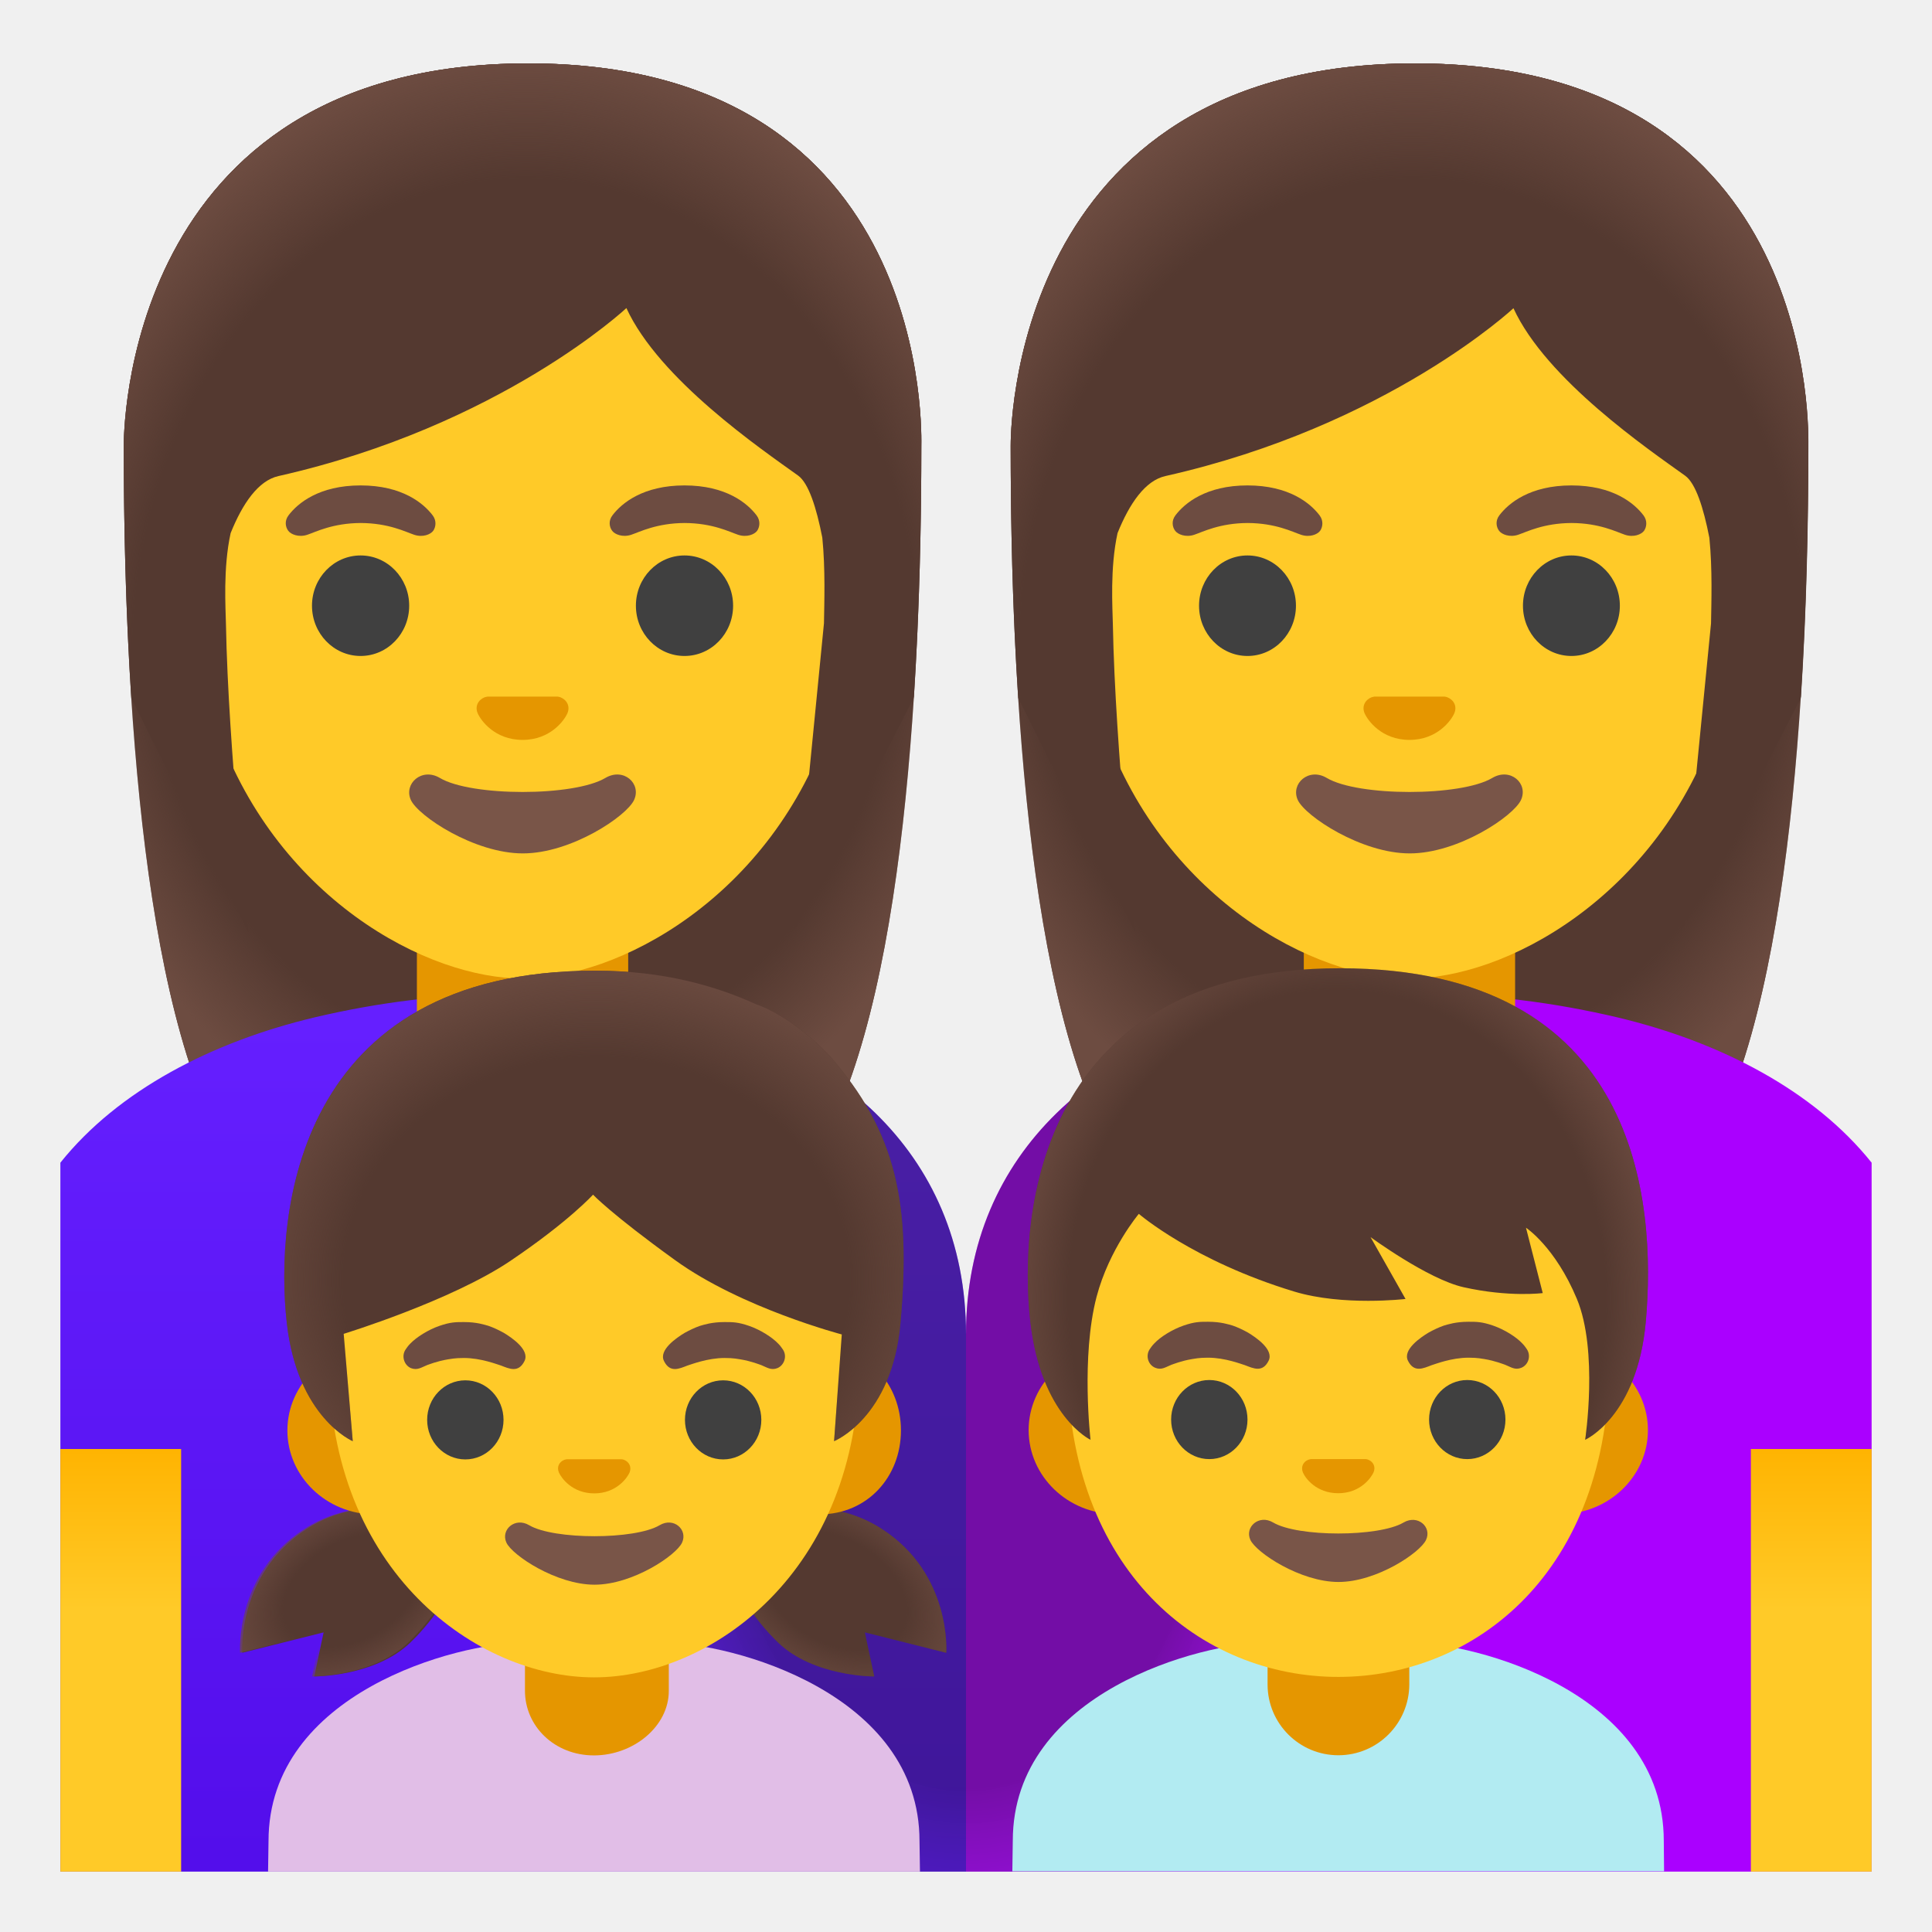
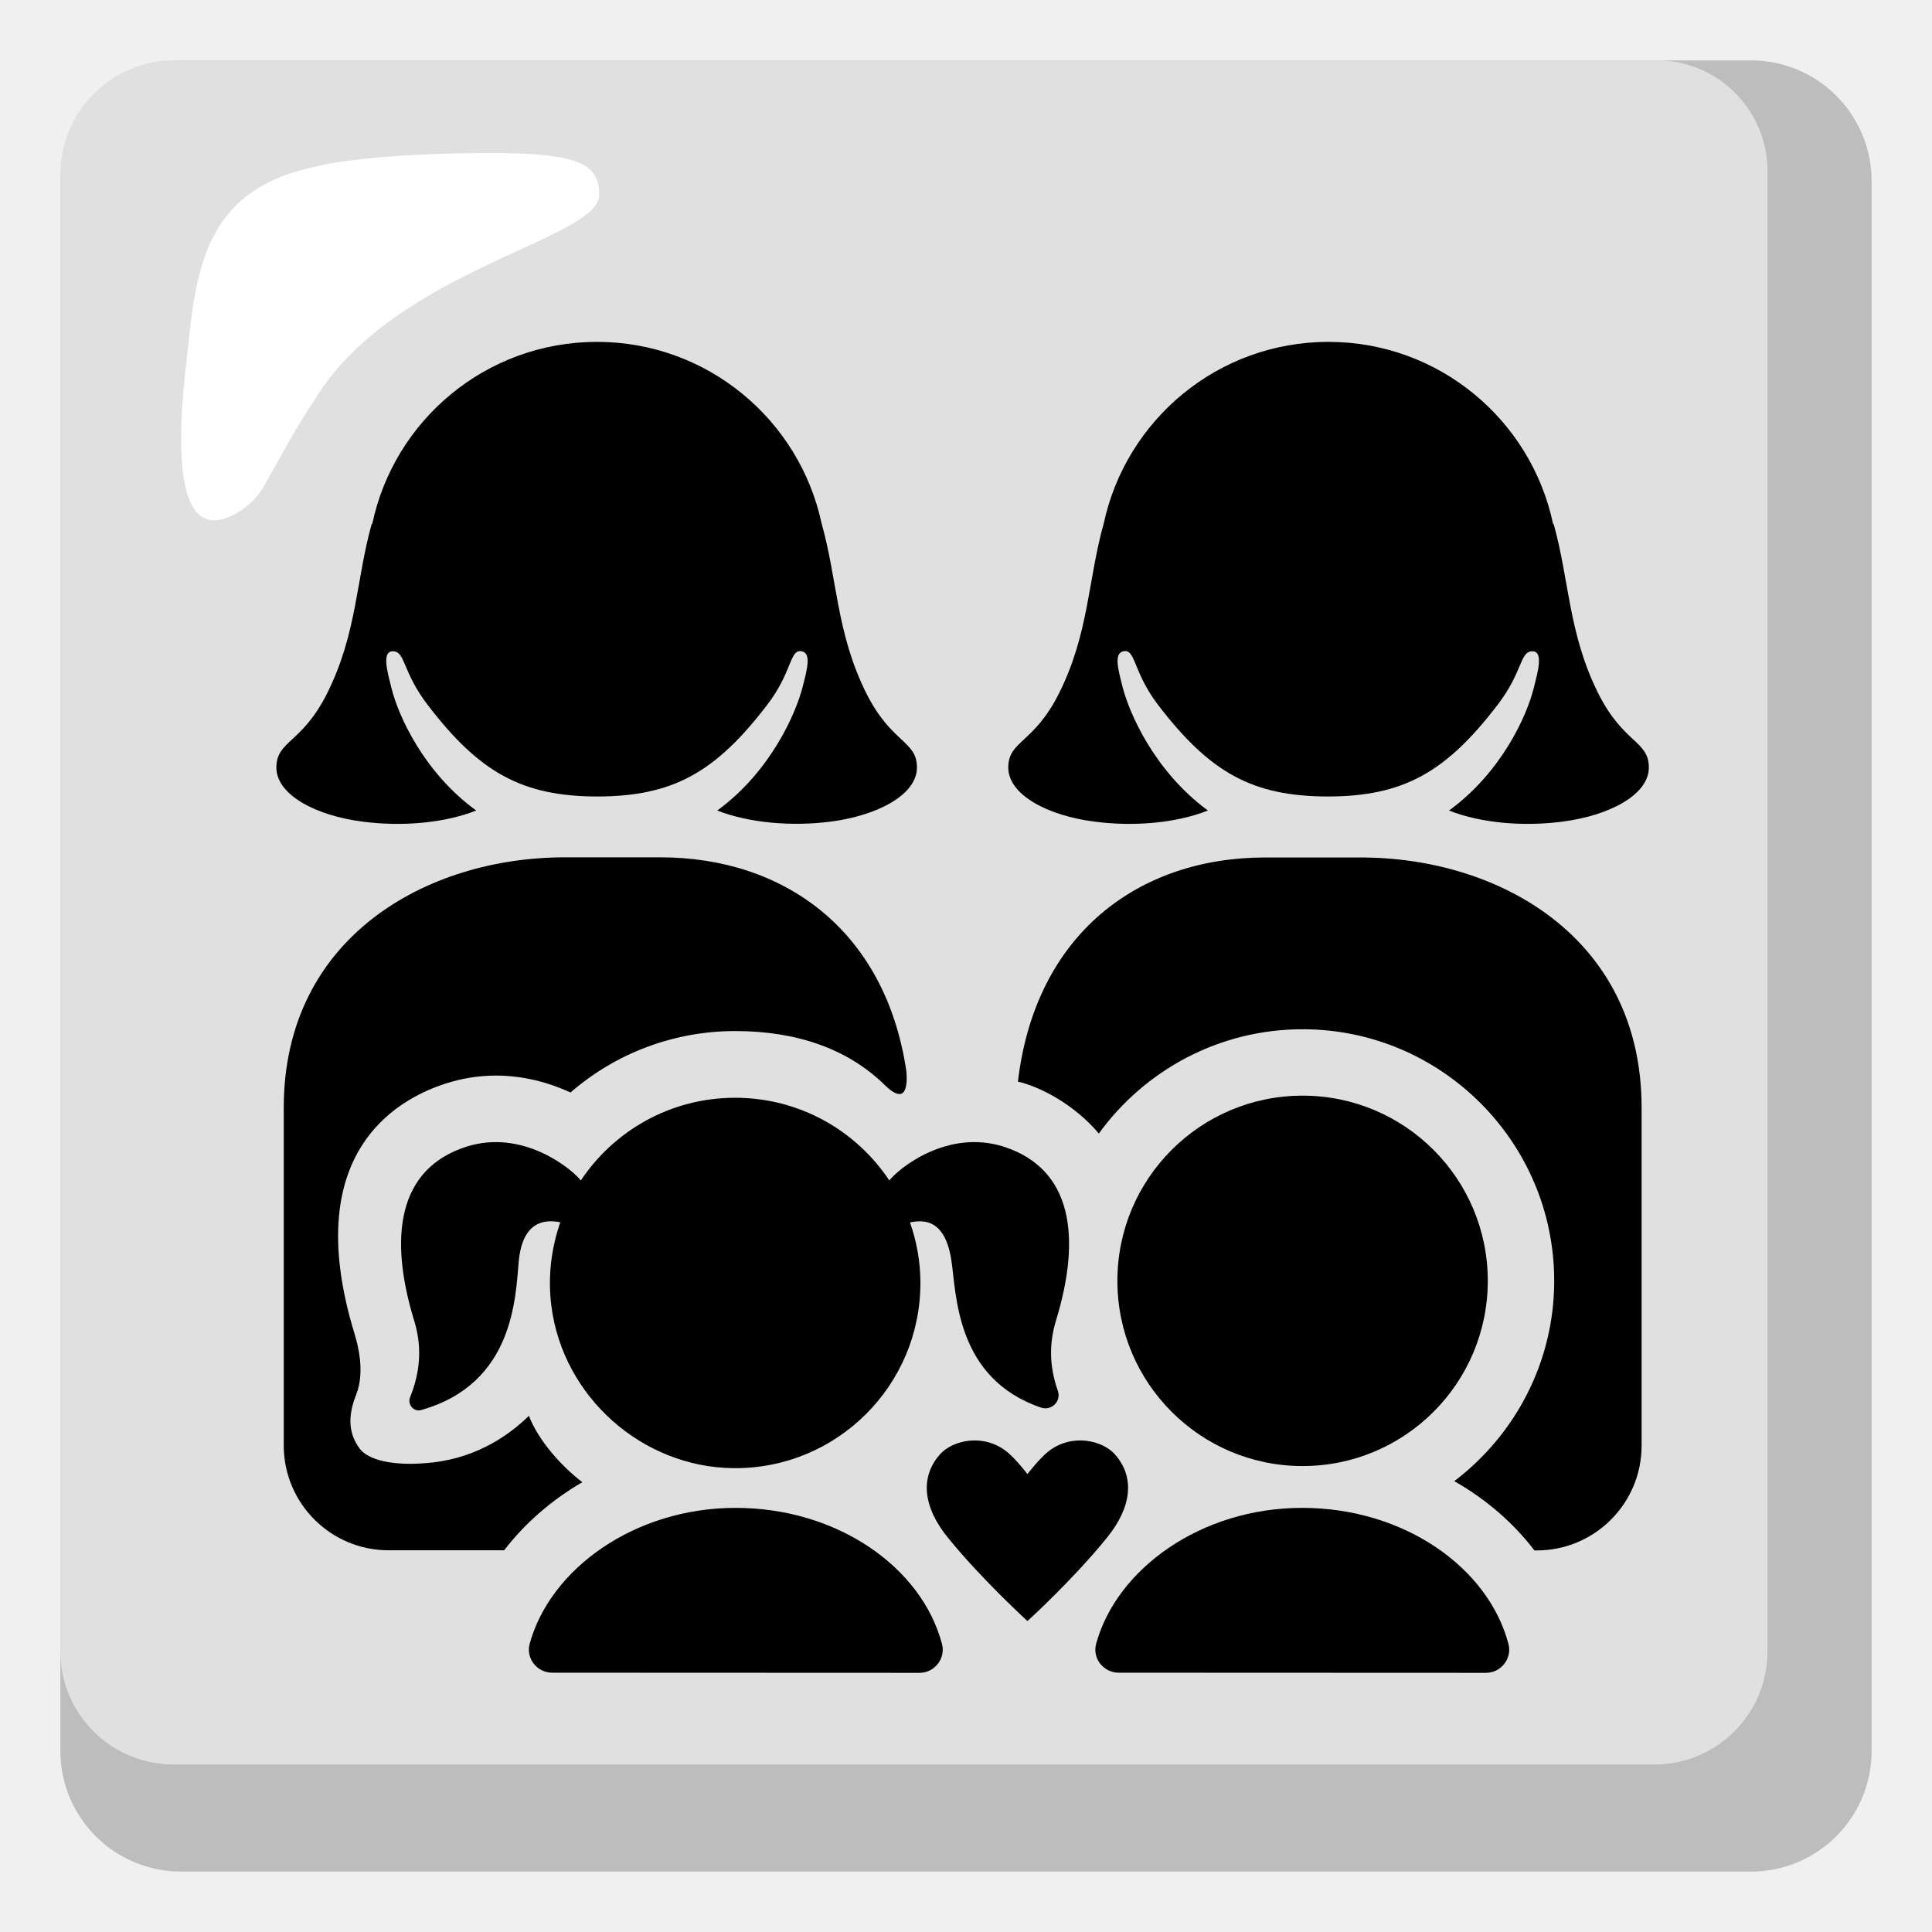
- <svg xmlns="http://www.w3.org/2000/svg" xmlns:xlink="http://www.w3.org/1999/xlink" enable-background="new 0 0 128 128" viewBox="0 0 128 128">
-   <linearGradient id="a">
-     <stop offset=".794" stop-color="#6d4c41" stop-opacity="0" />
-     <stop offset="1" stop-color="#6d4c41" />
-   </linearGradient>
-   <radialGradient id="b" cx="93.38" cy="87.21" gradientTransform="matrix(1 0 0 -1.1901 -58.76 144.58)" gradientUnits="userSpaceOnUse" r="31.3" xlink:href="#a" />
-   <linearGradient id="c" gradientTransform="matrix(-1 0 0 -1 1018 128)" gradientUnits="userSpaceOnUse" x1="984" x2="984" y1="4.7" y2="60.57">
-     <stop offset="0" stop-color="#530eeb" />
-     <stop offset="1" stop-color="#651fff" />
-   </linearGradient>
-   <linearGradient id="d">
-     <stop offset=".604" stop-color="#ffca28" />
-     <stop offset="1" stop-color="#ffb300" />
-   </linearGradient>
-   <linearGradient id="e" gradientTransform="matrix(1 0 0 -1 0 128)" gradientUnits="userSpaceOnUse" x1="8" x2="8" xlink:href="#d" y1="4.69" y2="32.33" />
-   <linearGradient id="f">
-     <stop offset=".794" stop-color="#6d4c41" stop-opacity="0" />
-     <stop offset="1" stop-color="#6d4c41" />
-   </linearGradient>
-   <radialGradient id="g" cx="93.6" cy="84.56" gradientTransform="matrix(1 0 0 -1.2135 -58.76 146.06)" gradientUnits="userSpaceOnUse" r="32.79" xlink:href="#f" />
-   <radialGradient id="h" cx="93.38" cy="87.21" gradientTransform="matrix(1 0 0 -1.1901 0 144.58)" gradientUnits="userSpaceOnUse" r="31.3" xlink:href="#a" />
-   <linearGradient id="i" gradientTransform="matrix(1 0 0 -1 0 128)" gradientUnits="userSpaceOnUse" x1="120" x2="120" xlink:href="#d" y1="4.69" y2="32.33" />
-   <radialGradient id="j" cx="93.6" cy="84.56" gradientTransform="matrix(1 0 0 -1.2135 0 146.06)" gradientUnits="userSpaceOnUse" r="32.79" xlink:href="#f" />
-   <radialGradient id="k" cx="64" cy="33.02" gradientTransform="matrix(1 0 0 -1.4568 0 143.08)" gradientUnits="userSpaceOnUse" r="27.1">
-     <stop offset=".594" stop-color="#212121" />
-     <stop offset="1" stop-color="#616161" stop-opacity=".05" />
-   </radialGradient>
-   <linearGradient id="l">
-     <stop offset=".525" stop-color="#6d4c41" stop-opacity="0" />
-     <stop offset="1" stop-color="#6d4c41" />
-   </linearGradient>
-   <radialGradient id="m" cx="55.27" cy="22.63" gradientTransform="matrix(.8651 .5016 .3314 -.5715 -.04 90.58)" gradientUnits="userSpaceOnUse" r="9.84" xlink:href="#l" />
-   <radialGradient id="n" cx="1274.53" cy="22.63" gradientTransform="matrix(-.8651 .5016 -.3314 -.5715 1133.41 -521.02)" gradientUnits="userSpaceOnUse" r="9.34" xlink:href="#l" />
-   <radialGradient id="o" cx="46.7" cy="43.21" gradientTransform="matrix(1.0432 0 0 -.9174 -9.2 124.43)" gradientUnits="userSpaceOnUse" r="23.47">
-     <stop offset=".685" stop-color="#6d4c41" stop-opacity="0" />
-     <stop offset="1" stop-color="#6d4c41" />
-   </radialGradient>
-   <radialGradient id="p" cx="39.35" cy="33.25" gradientTransform="matrix(0 1.1138 -.9718 0 120.9 42.17)" gradientUnits="userSpaceOnUse" r="23.08" xlink:href="#f" />
-   <path d="m34.99 4.2c-27 0-26.79 24.97-26.79 25.37 0 16.17 1.24 39.02 7.71 48.01 2.57 3.56 7.53 3.76 7.53 3.76l11.18-.02 11.18.02s4.96-.2 7.53-3.76c6.47-8.99 7.71-31.84 7.71-48.01-.01-.4.96-25.37-26.05-25.37z" fill="#543930" />
-   <path d="m34.99 4.2c-27 0-26.79 24.97-26.79 25.37 0 16.17 1.24 39.02 7.71 48.01 2.57 3.56 7.53 3.76 7.53 3.76l11.18-.02 11.18.02s4.96-.2 7.53-3.76c6.47-8.99 7.71-31.84 7.71-48.01-.01-.4.96-25.37-26.05-25.37z" fill="url(#b)" />
-   <path d="m4 77.03v46.97h60v-35.6c0-12.19-9.05-19.62-20.8-21.73-.09-.02-.17-.04-.26-.05-.5-.09-1.01-.16-1.51-.23-.49-.07-.98-.14-1.47-.19-.49-.06-.98-.11-1.47-.15-.03 0-.06 0-.09-.01-.46-.03-.93-.06-1.4-.09-1.03-.07-2.06-.1-3.07-.1-4.53 0-8.92.57-13.07 1.55-6.81 1.62-13.02 4.83-16.86 9.63z" fill="url(#c)" />
-   <path d="m34.62 74.16c-3.87 0-7-3.13-7-7v-6.42h14v6.42c0 3.87-3.13 7-7 7z" fill="#e59600" />
-   <path d="m12 96v28h-1-.96-6.04v-26-1-1z" fill="url(#e)" />
-   <path d="m34.62 11.85c-11.36 0-21.88 8.45-21.88 26.36 0 14.39 8.91 22.9 16.67 25.64 1.85.65 3.63.98 5.22.98 1.57 0 3.35-.33 5.19-.97 7.76-2.73 16.7-11.25 16.7-25.65-.02-17.92-10.54-26.36-21.9-26.36z" fill="#ffca28" />
-   <path d="m40.11 51.54c-2.08 1.24-8.89 1.24-10.97 0-1.19-.71-2.41.38-1.92 1.46.49 1.07 4.21 3.54 7.42 3.54s6.88-2.47 7.37-3.54c.5-1.09-.7-2.17-1.9-1.46z" fill="#795548" />
-   <path d="m37.14 46.2c-.07-.03-.14-.04-.21-.05h-4.62c-.07.01-.14.03-.21.05-.42.17-.65.6-.45 1.06s1.12 1.76 2.97 1.76 2.77-1.3 2.97-1.76-.03-.89-.45-1.06z" fill="#e59600" />
-   <ellipse cx="23.89" cy="40.13" fill="#404040" rx="3.22" ry="3.33" />
-   <ellipse cx="45.35" cy="40.13" fill="#404040" rx="3.22" ry="3.33" />
-   <path d="m28.67 34.15c-.61-.81-2.03-1.99-4.78-1.99s-4.17 1.18-4.78 1.99c-.27.36-.2.77-.01 1.02.17.23.69.45 1.26.26s1.68-.77 3.54-.78c1.86.01 2.97.59 3.54.78s1.08-.02 1.26-.26c.17-.24.24-.66-.03-1.02z" fill="#6d4c41" />
-   <path d="m50.13 34.15c-.61-.81-2.03-1.99-4.78-1.99s-4.17 1.18-4.78 1.99c-.27.36-.2.77-.01 1.02.17.23.69.45 1.26.26s1.68-.77 3.54-.78c1.86.01 2.97.59 3.54.78s1.08-.02 1.26-.26c.17-.24.24-.66-.03-1.02z" fill="#6d4c41" />
-   <path d="m34.99 4.2c-27 0-26.79 24.97-26.79 25.37 0 5.11.12 10.88.5 16.68l7.76 15.53s-1.34-12.17-1.49-20.42c-.02-1.06-.2-3.72.31-6.04.79-1.96 1.83-3.48 3.17-3.78 14.72-3.32 23.05-11.13 23.05-11.13 2.17 4.73 8.94 9.35 11.38 11.1.69.5 1.21 2.11 1.6 4.11.21 2.07.13 4.34.11 5.67l-2.01 20.44 7.95-15.48c0-.03.01-.07.02-.1.37-5.76.49-11.5.49-16.58-.01-.4.96-25.37-26.05-25.37z" fill="#543930" />
-   <path d="m34.99 4.2c-27 0-26.79 24.97-26.79 25.37 0 5.11.12 10.88.5 16.68l4.42-.01c-.04-1.92 1.31-13.81 5.32-14.71 14.73-3.32 23.06-11.13 23.06-11.13 2.17 4.73 8.94 9.35 11.38 11.1 2 1.44 2.61 12.22 2.57 14.74h5.08c0-.03.01-.07.02-.1.37-5.76.49-11.5.49-16.58-.01-.39.96-25.36-26.05-25.36z" fill="url(#g)" />
-   <path d="m93.75 4.2c-27.01 0-26.79 24.97-26.79 25.37 0 16.17 1.24 39.02 7.71 48.01 2.57 3.56 7.53 3.76 7.53 3.76l11.18-.02 11.18.02s4.96-.2 7.53-3.76c6.47-8.99 7.71-31.84 7.71-48.01-.01-.4.96-25.37-26.05-25.37z" fill="#543930" />
-   <path d="m93.75 4.2c-27.01 0-26.79 24.97-26.79 25.37 0 16.17 1.24 39.02 7.71 48.01 2.57 3.56 7.53 3.76 7.53 3.76l11.18-.02 11.18.02s4.96-.2 7.53-3.76c6.47-8.99 7.71-31.84 7.71-48.01-.01-.4.96-25.37-26.05-25.37z" fill="url(#h)" />
-   <path d="m124 77.03v46.97h-60v-35.6c0-12.19 9.05-19.62 20.8-21.73.09-.02.17-.04.26-.05.5-.09 1.01-.16 1.51-.23.49-.07.98-.14 1.47-.19.49-.06.98-.11 1.47-.15.03 0 .06 0 .09-.01.46-.03.93-.06 1.4-.09 1.03-.07 2.06-.1 3.07-.1 4.53 0 8.92.57 13.07 1.55 6.81 1.62 13.02 4.83 16.86 9.63z" fill="#a0f" />
-   <path d="m93.38 74.16c-3.87 0-7-3.13-7-7v-6.42h14v6.42c0 3.87-3.13 7-7 7z" fill="#e59600" />
-   <path d="m116 96v28h1 .96 6.04v-26-1-1z" fill="url(#i)" />
-   <path d="m93.38 11.85c-11.36 0-21.88 8.45-21.88 26.36 0 14.39 8.91 22.9 16.67 25.64 1.85.65 3.63.98 5.22.98 1.57 0 3.35-.33 5.18-.97 7.76-2.73 16.7-11.25 16.7-25.65-.01-17.92-10.53-26.36-21.89-26.36z" fill="#ffca28" />
-   <path d="m98.87 51.54c-2.08 1.24-8.89 1.24-10.97 0-1.19-.71-2.41.38-1.92 1.46.49 1.07 4.21 3.54 7.42 3.54s6.88-2.47 7.37-3.54c.5-1.09-.7-2.17-1.9-1.46z" fill="#795548" />
-   <path d="m95.9 46.2c-.07-.03-.14-.04-.21-.05h-4.62c-.07.01-.14.03-.21.05-.42.17-.65.6-.45 1.06s1.12 1.76 2.97 1.76 2.77-1.3 2.97-1.76-.03-.89-.45-1.06z" fill="#e59600" />
-   <ellipse cx="82.65" cy="40.13" fill="#404040" rx="3.21" ry="3.33" />
-   <ellipse cx="104.11" cy="40.13" fill="#404040" rx="3.21" ry="3.33" />
-   <path d="m87.43 34.15c-.61-.81-2.03-1.99-4.78-1.99s-4.17 1.18-4.78 1.99c-.27.36-.2.77-.01 1.02.17.23.69.45 1.26.26s1.68-.77 3.54-.78c1.86.01 2.97.59 3.54.78s1.08-.02 1.26-.26c.17-.24.24-.66-.03-1.02z" fill="#6d4c41" />
-   <path d="m108.89 34.15c-.61-.81-2.03-1.99-4.78-1.99s-4.17 1.18-4.78 1.99c-.27.36-.2.77-.01 1.02.17.23.69.45 1.26.26s1.68-.77 3.54-.78c1.86.01 2.97.59 3.54.78s1.08-.02 1.26-.26c.17-.24.24-.66-.03-1.02z" fill="#6d4c41" />
-   <path d="m93.75 4.2c-27.01 0-26.79 24.97-26.79 25.37 0 5.11.12 10.88.5 16.68l7.76 15.53s-1.34-12.17-1.49-20.42c-.02-1.06-.2-3.72.31-6.04.79-1.96 1.83-3.48 3.17-3.78 14.72-3.31 23.06-11.12 23.06-11.12 2.17 4.73 8.94 9.35 11.38 11.1.69.5 1.21 2.11 1.6 4.11.21 2.07.13 4.34.11 5.67l-2.01 20.44 7.95-15.48c0-.03.01-.07.02-.1.37-5.76.49-11.5.49-16.58-.02-.41.95-25.38-26.06-25.38z" fill="#543930" />
-   <path d="m93.75 4.2c-27.01 0-26.79 24.97-26.79 25.37 0 5.11.12 10.88.5 16.68l4.42-.01c-.04-1.92 1.31-13.81 5.32-14.71 14.72-3.31 23.06-11.12 23.06-11.12 2.17 4.73 8.94 9.35 11.38 11.1 2 1.44 2.61 12.22 2.57 14.74h5.07c0-.03.01-.07.02-.1.37-5.76.49-11.5.49-16.58 0-.4.97-25.37-26.04-25.37z" fill="url(#j)" />
-   <path d="m91 65.95v58.05h-54v-58.02c.22 0 .45.01.67.01 1.75.12 3.5.33 5.27.63 11.88 2.05 21.06 9.5 21.06 21.78 0-12.19 9.05-19.62 20.8-21.73.1-.02.2-.03.3-.05.49-.08.98-.16 1.47-.23s.98-.14 1.47-.19c.49-.06.98-.11 1.47-.15.03 0 .06 0 .09-.01.46-.03.93-.06 1.4-.09z" fill="url(#k)" opacity=".4" />
-   <path d="m60.92 121.98c0-9.84-12.51-13.14-16.87-13.14h-9.38c-4.35 0-16.88 3.3-16.88 13.14 0 0-.01.79-.03 2.02h1.02.98 39.19.98 1.02c-.02-1.02-.03-2.02-.03-2.02z" fill="#e1bee7" />
-   <path d="m39.35 116.3c-2.6 0-4.57-1.92-4.57-4.29v-2.38h9.53v2.38c.01 2.37-2.35 4.29-4.96 4.29z" fill="#e59600" />
-   <path d="m20.82 111.07.62-2.92-5.39 1.35s-.38-5.2 4.26-8.2c5.09-3.29 10.94.22 10.94.22s-.58 3.93-4.06 7.3c-2.35 2.27-6.37 2.25-6.37 2.25z" fill="#543930" />
-   <path d="m57.92 111.07-.62-2.92 5.39 1.35s.38-5.2-4.26-8.2c-5.09-3.29-10.94.22-10.94.22s.58 3.93 4.06 7.3c2.35 2.27 6.37 2.25 6.37 2.25z" fill="#543930" />
-   <path d="m57.92 111.07-.62-2.92 5.39 1.35s.38-5.2-4.26-8.2c-5.09-3.29-10.94.22-10.94.22s.58 3.93 4.06 7.3c2.35 2.27 6.37 2.25 6.37 2.25z" fill="url(#m)" />
-   <path d="m20.68 111.07.62-2.92-5.39 1.35s-.38-5.2 4.26-8.2c5.09-3.29 10.94.22 10.94.22s-.58 3.93-4.06 7.3c-2.35 2.27-6.37 2.25-6.37 2.25z" fill="url(#n)" />
-   <path d="m54.31 89.21h-3.97-21.54-3.98c-3.18 0-5.78 2.5-5.78 5.56s2.6 5.56 5.78 5.56h3.98 21.53 3.97c3.18 0 5.39-2.5 5.39-5.56s-2.2-5.56-5.38-5.56z" fill="#e59600" />
-   <path d="m39.36 66.27c-9.33 0-17.57 9.8-17.57 23.9 0 14.02 9.87 20.96 17.57 20.96s17.57-6.93 17.57-20.96c0-14.11-8.25-23.9-17.57-23.9z" fill="#ffca28" />
-   <path d="m43.7 101.05c-1.64.97-7 .97-8.64 0-.94-.56-1.9.3-1.51 1.15.38.84 3.31 2.79 5.84 2.79s5.42-1.95 5.8-2.79c.39-.85-.55-1.71-1.49-1.15z" fill="#795548" />
-   <path d="m41.35 96.72c-.05-.02-.11-.04-.17-.04h-3.63c-.06.01-.11.02-.17.04-.33.13-.51.47-.35.84.16.36.88 1.38 2.34 1.38s2.18-1.02 2.34-1.38c.15-.37-.03-.71-.36-.84z" fill="#e59600" />
-   <ellipse cx="30.83" cy="94.07" fill="#404040" rx="2.53" ry="2.62" />
-   <ellipse cx="47.91" cy="94.07" fill="#404040" rx="2.53" ry="2.62" />
-   <path d="m26.87 89.41c.1-.13.13-.21.31-.39.4-.42 1.18-.92 1.94-1.18.73-.25 1.07-.25 1.62-.25.85 0 1.37.18 1.62.25.35.12.68.28 1.01.46.55.33 1.74 1.14 1.38 1.87-.4.81-1.01.51-1.56.3-.24-.07-1.32-.5-2.46-.5-.62 0-.88.07-1.05.09-.73.12-1.28.35-1.38.38-.38.15-.65.37-1.08.2-.45-.2-.64-.8-.35-1.23z" fill="#6d4c41" />
-   <path d="m51.87 89.41c-.1-.13-.13-.21-.31-.39-.4-.42-1.18-.92-1.94-1.18-.73-.25-1.07-.25-1.62-.25-.85 0-1.37.18-1.62.25-.35.12-.68.28-1.01.46-.55.33-1.74 1.14-1.38 1.87.4.81 1.01.51 1.56.3.24-.07 1.32-.5 2.46-.5.62 0 .88.07 1.04.09.73.12 1.28.35 1.38.38.38.15.65.37 1.08.2.46-.2.65-.8.36-1.23z" fill="#6d4c41" />
-   <path d="m54.93 69.91c-2.33-2.43-4.56-3.32-4.78-3.35-2.71-1.24-6.2-2.25-10.72-2.25-19.88 0-21.23 16.2-20.43 23.33.7 6.29 4.37 7.84 4.37 7.84l-.6-7.11s7.11-2.18 11.04-4.83c3.87-2.61 5.48-4.39 5.48-4.39s1.2 1.28 5.44 4.34c4.4 3.18 11.04 4.92 11.04 4.92l-.51 7.07s3.85-1.54 4.4-7.84c.7-7.89-.24-12.61-4.73-17.73z" fill="#543930" />
-   <path d="m54.93 69.91c-2.33-2.43-4.56-3.32-4.78-3.35-2.71-1.24-6.2-2.25-10.72-2.25-19.88 0-21.23 16.2-20.43 23.33.7 6.29 4.37 7.84 4.37 7.84l-.6-7.11s7.11-2.18 11.04-4.83c3.87-2.61 5.48-4.39 5.48-4.39s1.2 1.28 5.44 4.34c4.4 3.18 11.04 4.92 11.04 4.92l-.51 7.07s3.85-1.54 4.4-7.84c.7-7.89-.24-12.61-4.73-17.73z" fill="url(#o)" />
-   <path d="m110.23 121.96c0-9.84-12.51-13.14-16.87-13.14h-9.38c-4.35 0-16.88 3.3-16.88 13.14 0 0-.01.79-.03 2.02h1.02.97 39.19.98 1.02c-.01-1.01-.02-2.02-.02-2.02z" fill="#b2ebf2" />
-   <path d="m88.67 116.29c-2.59 0-4.69-2.1-4.69-4.69v-3.6h9.39v3.6c-.01 2.59-2.11 4.69-4.7 4.69z" fill="#e59600" />
-   <path d="m103.4 89.19h-3.97-21.53-3.97c-3.18 0-5.78 2.5-5.78 5.56s2.6 5.56 5.78 5.56h3.97 21.53 3.97c3.18 0 5.78-2.5 5.78-5.56s-2.6-5.56-5.78-5.56z" fill="#e59600" />
-   <path d="m88.67 66.25c-9.33 0-17.96 9.8-17.96 23.89 0 14.02 8.9 20.96 17.96 20.96s17.96-6.93 17.96-20.96c0-14.09-8.64-23.89-17.96-23.89z" fill="#ffca28" />
-   <path d="m92.99 100.87c-1.64.97-7 .97-8.64 0-.94-.56-1.9.3-1.51 1.15.38.84 3.31 2.79 5.84 2.79s5.42-1.95 5.8-2.79c.4-.85-.55-1.7-1.49-1.15z" fill="#795548" />
-   <path d="m90.65 96.71c-.05-.02-.11-.04-.17-.04h-3.63c-.06.01-.11.02-.17.04-.33.13-.51.47-.36.84s.88 1.38 2.34 1.38 2.18-1.02 2.34-1.38c.16-.37-.02-.71-.35-.84z" fill="#e59600" />
-   <ellipse cx="80.12" cy="94.05" fill="#404040" rx="2.53" ry="2.62" />
-   <ellipse cx="97.21" cy="94.05" fill="#404040" rx="2.53" ry="2.62" />
-   <path d="m76.17 89.39c.1-.13.13-.21.31-.39.39-.42 1.18-.92 1.94-1.18.73-.25 1.07-.25 1.62-.25.85 0 1.37.18 1.62.25.35.12.68.28 1.01.46.55.33 1.74 1.14 1.38 1.87-.4.81-1.01.51-1.56.3-.24-.07-1.32-.5-2.46-.5-.62 0-.88.07-1.04.09-.73.12-1.28.35-1.38.38-.38.15-.65.37-1.07.2-.47-.19-.66-.79-.37-1.23z" fill="#6d4c41" />
-   <path d="m101.16 89.39c-.1-.13-.13-.21-.31-.39-.39-.42-1.18-.92-1.94-1.18-.73-.25-1.07-.25-1.62-.25-.85 0-1.37.18-1.62.25-.35.12-.68.28-1.01.46-.55.33-1.74 1.14-1.38 1.87.4.81 1.01.51 1.56.3.24-.07 1.32-.5 2.46-.5.62 0 .88.07 1.04.09.73.12 1.28.35 1.38.38.38.15.65.37 1.07.2.47-.19.66-.79.37-1.23z" fill="#6d4c41" />
-   <path d="m88.77 64.15c-19.93 0-21.32 16.28-20.51 23.4.71 6.29 3.99 7.84 3.99 7.84s-.64-5.49.4-9.47c.83-3.16 2.8-5.5 2.8-5.5s3.6 3.12 10.3 5.15c3.23.98 7.37.49 7.37.49l-2.32-4.1s3.8 2.79 6.16 3.32c3.03.68 5.25.39 5.25.39l-1.11-4.33s1.93 1.26 3.37 4.71.55 9.34.55 9.34 3.46-1.54 4.02-7.84c.7-7.9-.42-23.4-20.27-23.4z" fill="#543930" />
-   <path d="m88.77 64.15c-19.93 0-21.32 16.28-20.51 23.4.71 6.29 3.99 7.84 3.99 7.84s-.64-5.49.4-9.47c.83-3.16 2.8-5.5 2.8-5.5s3.6 3.12 10.3 5.15c3.23.98 7.37.49 7.37.49l-2.32-4.1s3.8 2.79 6.16 3.32c3.03.68 5.25.39 5.25.39l-1.11-4.33s1.93 1.26 3.37 4.71.55 9.34.55 9.34 3.46-1.54 4.02-7.84c.7-7.9-.42-23.4-20.27-23.4z" fill="url(#p)" />
+ <svg xmlns="http://www.w3.org/2000/svg" enable-background="new 0 0 128 128" viewBox="0 0 128 128">
+   <path d="m116 4h-104c-4.42 0-8 3.58-8 8v104c0 4.42 3.58 8 8 8h104c4.42 0 8-3.58 8-8v-104c0-4.42-3.58-8-8-8z" fill="#bdbdbd" />
+   <path d="m109.7 4h-98.2c-4.13.03-7.47 3.37-7.5 7.5v97.9c-.01 4.14 3.34 7.49 7.48 7.5h.02 98.1c4.14.01 7.49-3.34 7.5-7.48 0-.01 0-.01 0-.02v-97.9c.09-4.05-3.13-7.41-7.18-7.5-.07 0-.15 0-.22 0z" fill="#e0e0e0" />
+   <path d="m39.7 12.9c0-2.3-1.6-3-10.8-2.7-7.7.3-11.5 1.2-13.8 4-1.9 2.3-2.3 5.6-2.6 8.4-.2 2.2-2.2 14.9 3.5 11.2.68-.45 1.23-1.07 1.6-1.8 1.2-2.1 1.9-3.5 3.3-5.6 5.3-8.6 18.8-10.5 18.8-13.5z" fill="#fff" />
+   <path d="m90.15 56.81h-6.33c-8.34 0-15.22 5.02-16.38 14.85 1.54.36 3.77 1.55 5.36 3.44 3.03-4.18 7.95-6.91 13.5-6.91 9.19 0 16.67 7.48 16.67 16.67 0 5.41-2.61 10.22-6.62 13.27 2.11 1.2 3.92 2.77 5.31 4.59h.16c3.83 0 6.94-3.11 6.94-6.94v-22.39c.01-11.28-9.45-16.58-18.61-16.58z" />
+   <path d="m105.88 45.92c-1.97-3.95-1.91-7.51-2.95-11.22 0 0-.01.01-.03.03-1.45-6.9-7.56-12.08-14.89-12.08-7.32 0-13.43 5.17-14.89 12.06v-.01c-1.04 3.7-.97 7.26-2.95 11.22-1.67 3.35-3.37 3.14-3.37 4.93s2.57 3.19 5.75 3.59c2.57.33 5.34.1 7.48-.74-3.52-2.58-5.22-6.43-5.67-8.24-.28-1.12-.58-2.18.07-2.31.82-.17.61 1.34 2.3 3.56 3.43 4.48 6.25 6.05 11.24 6.06 4.99-.01 7.81-1.58 11.24-6.06 1.7-2.21 1.47-3.54 2.3-3.56.78-.01.37 1.37.09 2.49-.45 1.79-2.13 5.54-5.6 8.06 2.14.84 4.91 1.07 7.49.74 3.18-.41 5.75-1.8 5.75-3.59s-1.69-1.58-3.36-4.93z" />
+   <path d="m38.58 98.2c-1.42-1.09-2.91-2.77-3.54-4.4-1.16 1.14-3.28 2.74-6.36 3.09-2.65.3-4.32-.18-4.86-.93-.65-.89-.85-1.98-.23-3.54.63-1.57.08-3.44-.1-4.05-3.86-12.62 3.58-15.78 6.03-16.58 1.08-.35 2.21-.53 3.34-.53 1.82 0 3.5.46 4.94 1.12 2.99-2.6 6.85-4.07 10.91-4.07 4.07 0 7.46 1.18 9.9 3.57 1.49 1.46 1.51-.09 1.44-.91-1.39-9.38-8.15-14.17-16.3-14.17h-6.33c-9.15 0-18.62 5.3-18.62 16.58v22.39c0 3.83 3.11 6.94 6.94 6.94h7.66c1.37-1.78 3.13-3.32 5.18-4.51z" />
+   <path d="m57.39 45.92c-1.97-3.95-1.91-7.51-2.95-11.22v.01c-1.46-6.89-7.57-12.06-14.89-12.06-7.33 0-13.45 5.18-14.89 12.08-.01-.02-.03-.03-.03-.03-1.04 3.7-.97 7.26-2.95 11.22-1.67 3.35-3.37 3.14-3.37 4.93s2.57 3.19 5.75 3.59c2.58.33 5.35.1 7.49-.74-3.47-2.52-5.15-6.27-5.6-8.06-.28-1.12-.69-2.5.09-2.49.83.02.6 1.34 2.3 3.56 3.43 4.48 6.25 6.05 11.24 6.06 4.99-.01 7.81-1.58 11.24-6.06 1.7-2.21 1.48-3.72 2.3-3.56.65.13.35 1.2.07 2.31-.45 1.81-2.15 5.67-5.67 8.24 2.13.83 4.91 1.06 7.48.74 3.18-.41 5.75-1.8 5.75-3.59s-1.68-1.58-3.36-4.93z" />
+   <circle cx="86.3" cy="84.86" r="12.27" />
+   <path d="m74.11 110.82c-1 0-1.75-.95-1.49-1.91 1.36-4.97 6.95-9.01 13.65-9.01 6.73 0 12.33 3.93 13.67 9.02.25.96-.49 1.91-1.49 1.91z" />
+   <path d="m36.58 110.82c-1 0-1.75-.95-1.49-1.91 1.36-4.97 6.95-9.01 13.65-9.01 6.73 0 12.33 3.93 13.67 9.02.25.96-.49 1.91-1.49 1.91z" />
+   <path d="m69.96 87.5c1.72-5.63 1.04-10.06-3.43-11.52-3.77-1.22-7.02 1.46-7.61 2.23-2.2-3.31-5.95-5.48-10.22-5.48s-8.02 2.18-10.22 5.48c-.59-.76-3.84-3.45-7.61-2.23-4.47 1.45-5.15 5.89-3.43 11.52.48 1.56.48 3.21-.27 5.07-.19.48.24.99.73.85 6.2-1.75 6.25-7.56 6.47-9.87.26-2.69 1.76-2.77 2.75-2.57-.59 1.71-.84 3.58-.59 5.55.77 6.01 6 10.68 12.07 10.74 6.83.06 12.38-5.46 12.38-12.27 0-1.41-.25-2.75-.69-4.01.99-.21 2.35-.16 2.75 2.57.33 2.22.29 7.78 5.94 9.7.68.23 1.34-.42 1.11-1.1-.6-1.7-.57-3.21-.13-4.66z" />
+   <path d="m73.87 96.36c-.84-.95-2.9-1.42-4.45-.17-.58.47-1.35 1.47-1.35 1.47s-.77-1-1.35-1.47c-1.55-1.25-3.61-.78-4.45.17-1.33 1.51-1.12 3.49.55 5.54 2.29 2.81 5.25 5.49 5.25 5.5 0 0 2.96-2.68 5.25-5.5 1.67-2.05 1.88-4.03.55-5.54z" />
</svg>
